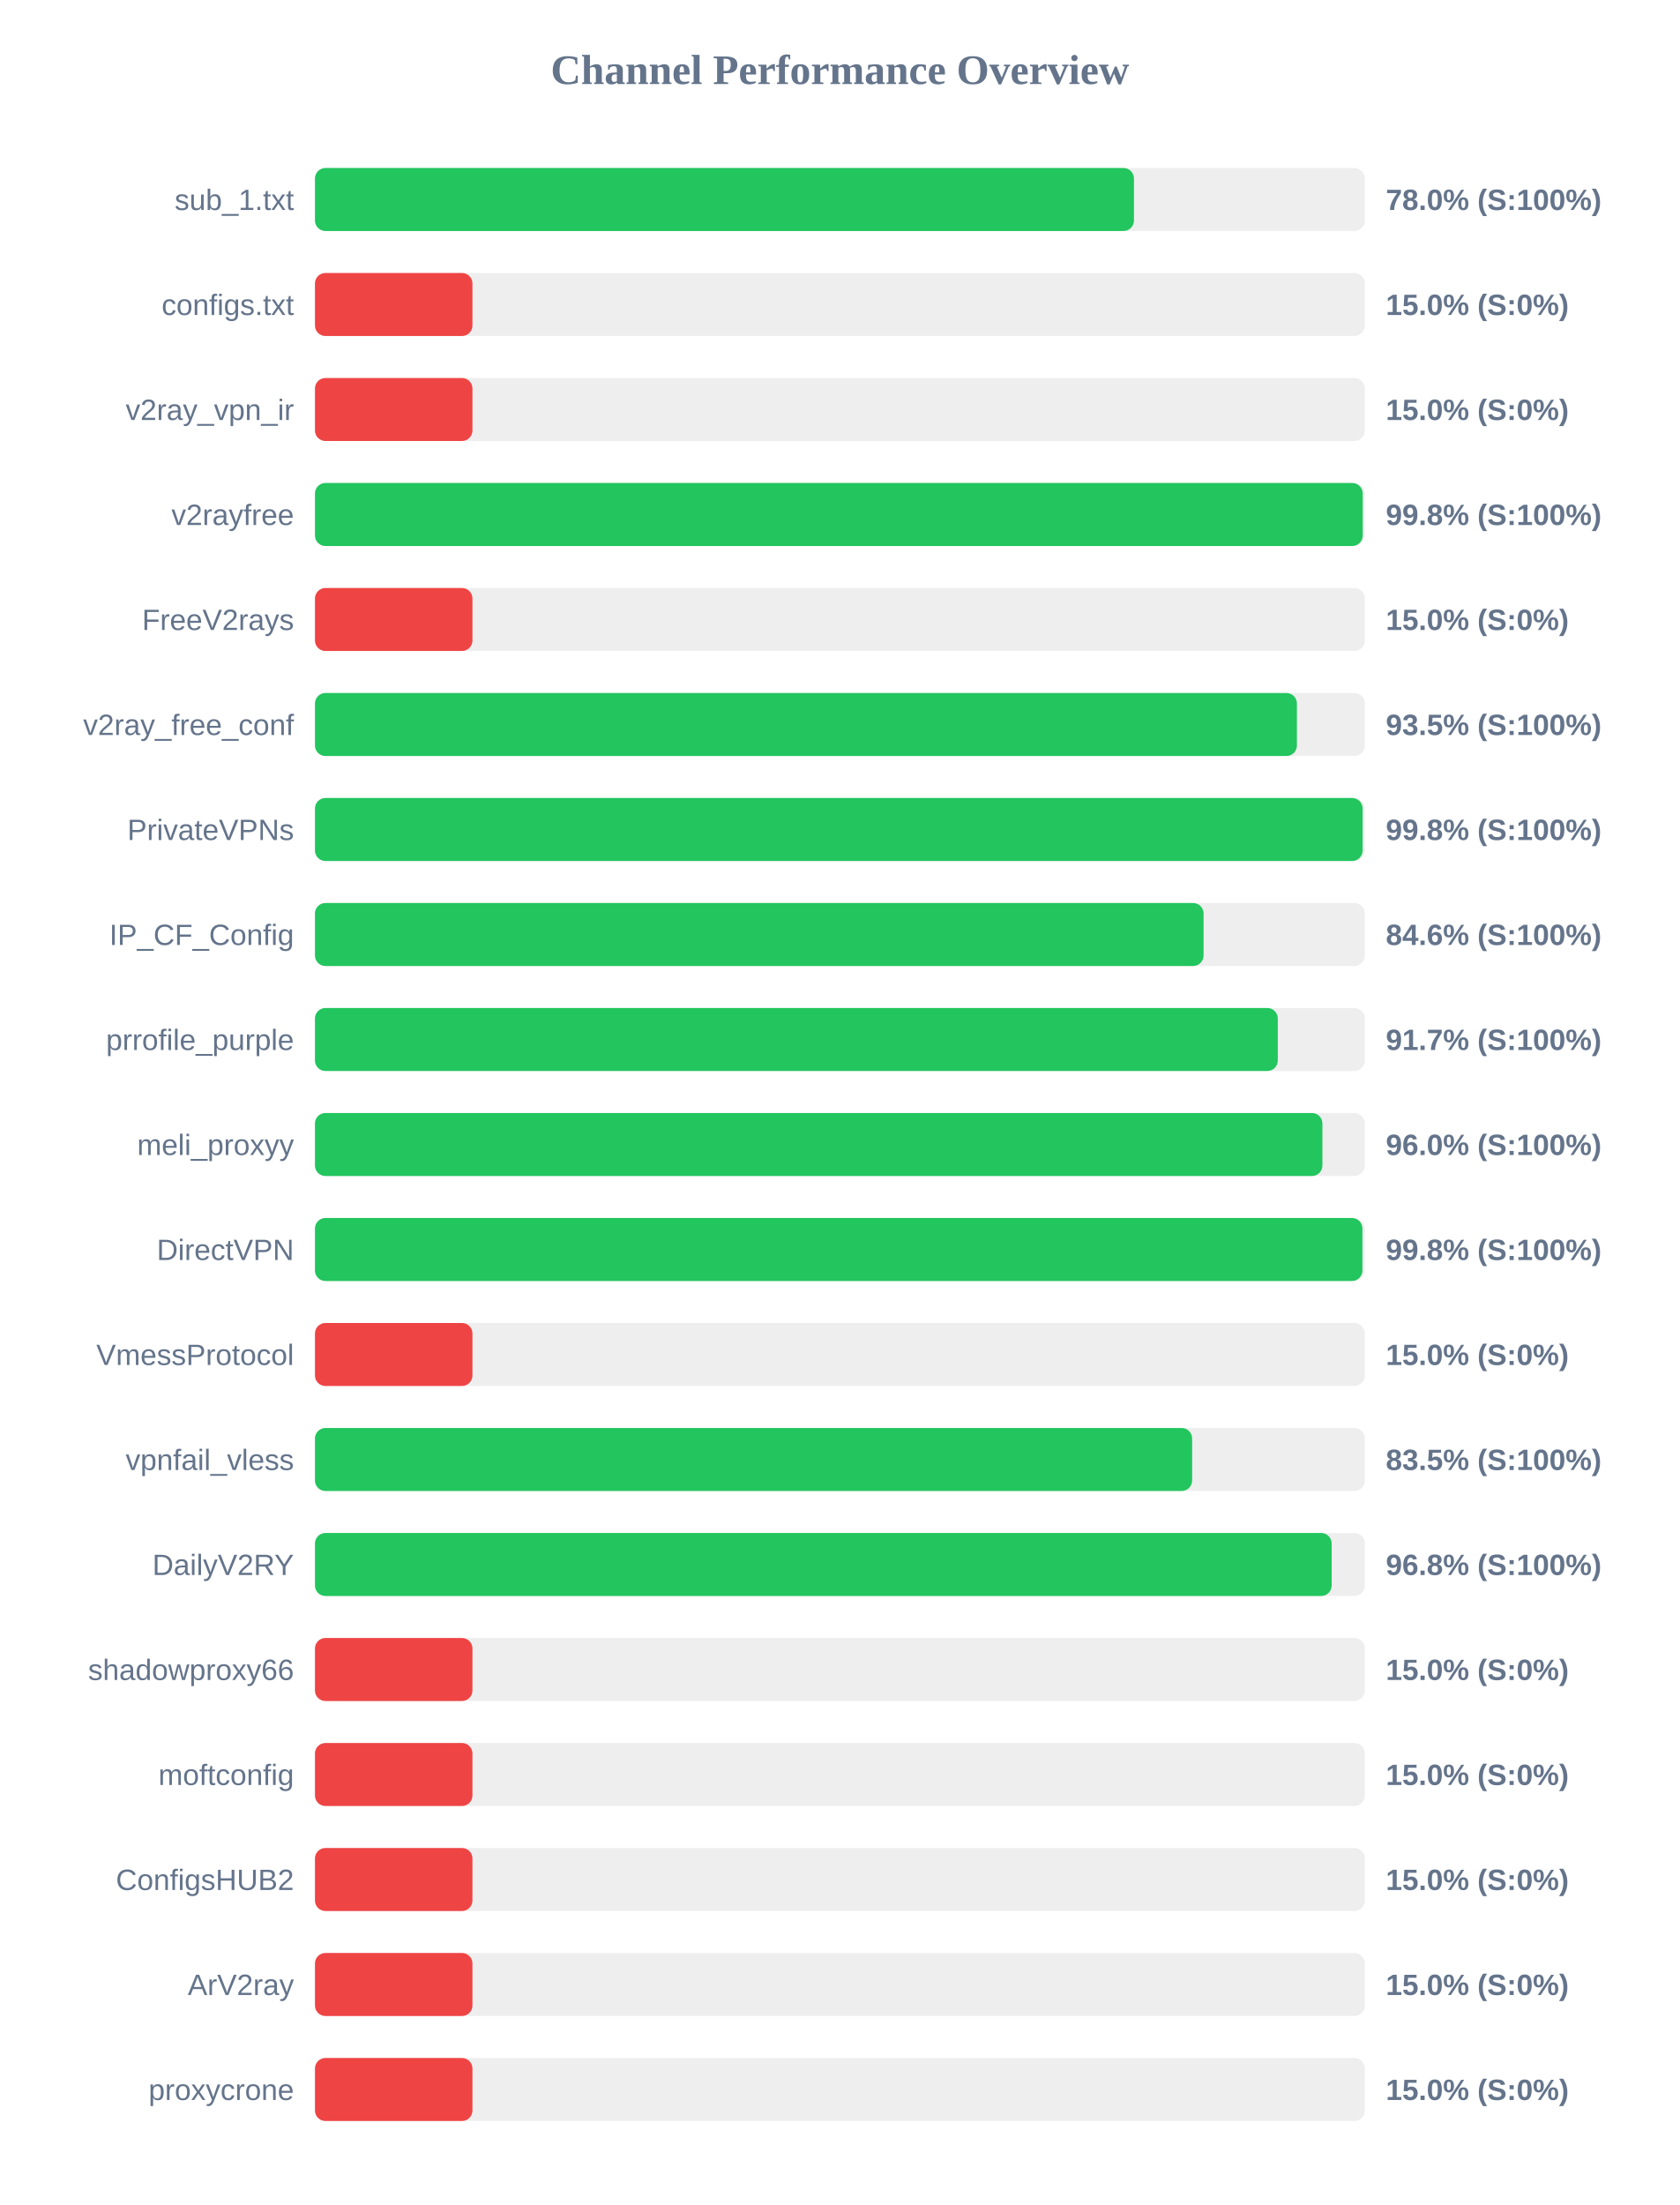
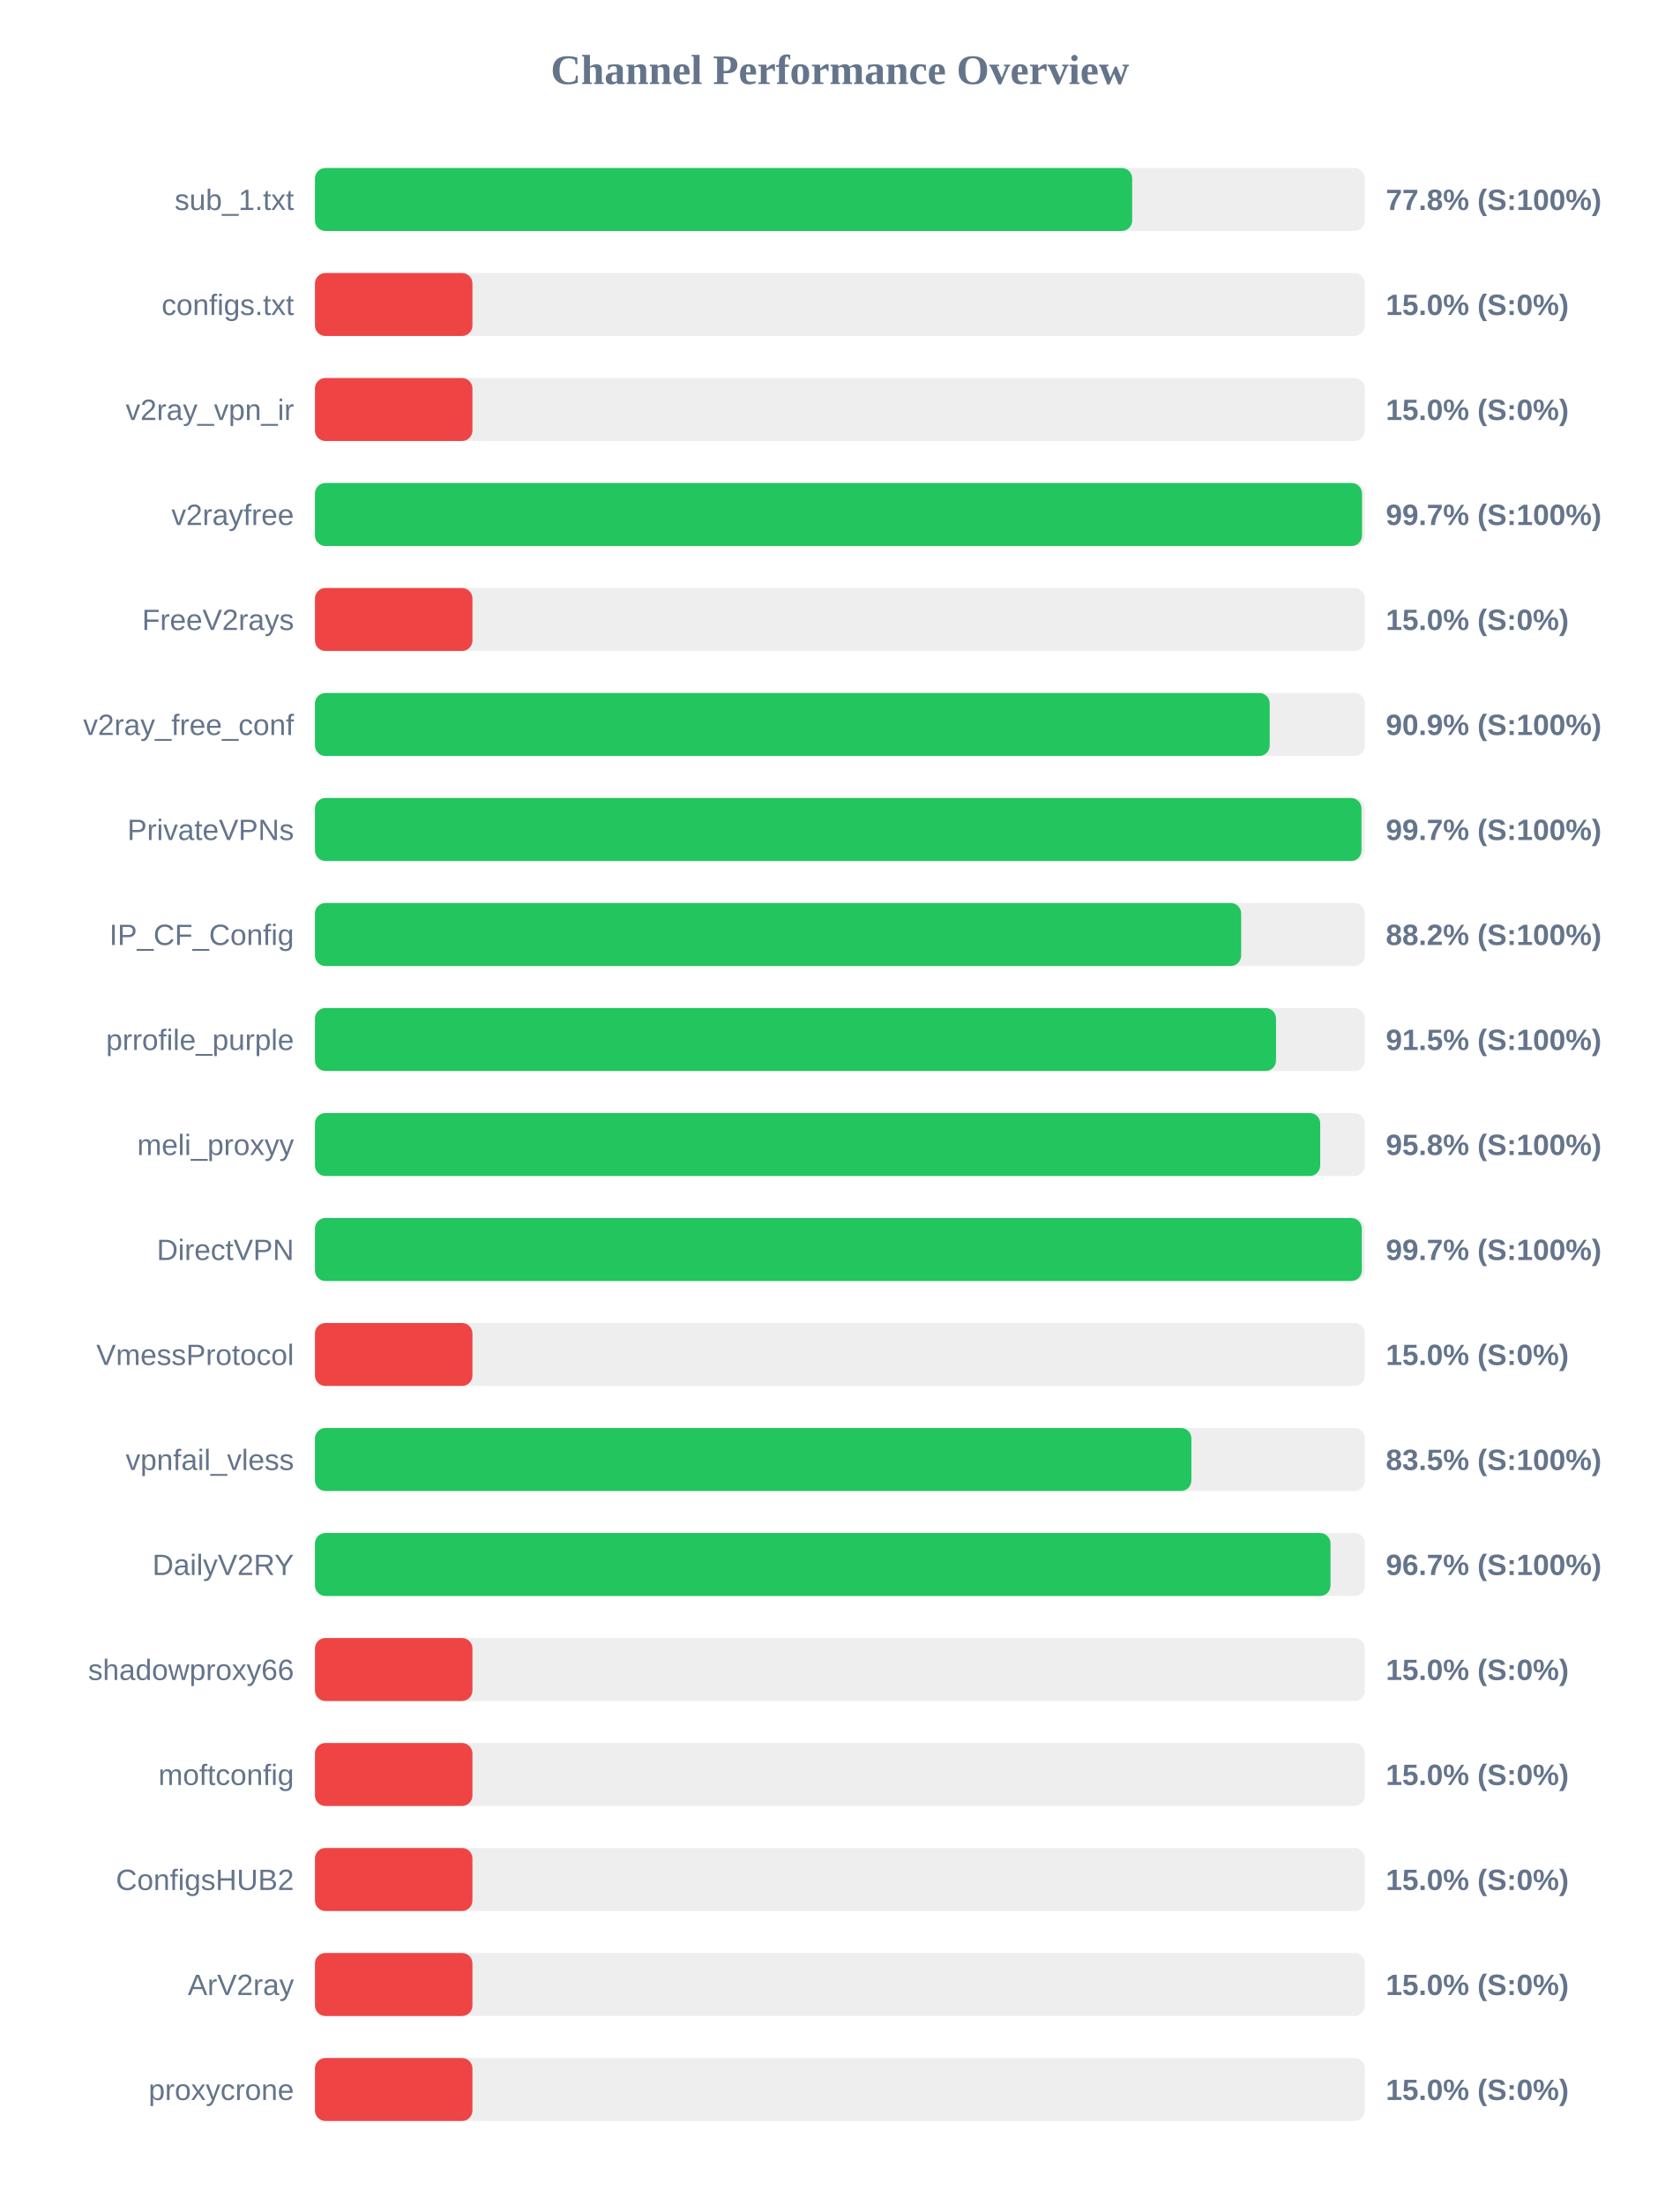
<svg xmlns="http://www.w3.org/2000/svg" width="800" height="1050" version="1.1">
  <style>
        .row { font: 14px Arial; fill: #64748b; }
        .score { font: bold 14px Arial; fill: #64748b; }
    </style>
  <text x="400" y="40" text-anchor="middle" font-size="20px" font-weight="bold" fill="#64748b">Channel Performance Overview</text>
  <rect x="150" y="80" width="500" height="30" fill="#eee" rx="5" />
-   <rect x="150" y="80" width="390.05" height="30" fill="#22c55e" rx="5" />
+   <rect x="150" y="80" width="389.2" height="30" fill="#22c55e" rx="5" />
  <text x="140" y="100" text-anchor="end" class="row">sub_1.txt</text>
-   <text x="660" y="100" text-anchor="start" class="score">78.0% (S:100%)</text>
+   <text x="660" y="100" text-anchor="start" class="score">77.8% (S:100%)</text>
  <rect x="150" y="130" width="500" height="30" fill="#eee" rx="5" />
  <rect x="150" y="130" width="75.0" height="30" fill="#ef4444" rx="5" />
  <text x="140" y="150" text-anchor="end" class="row">configs.txt</text>
  <text x="660" y="150" text-anchor="start" class="score">15.0% (S:0%)</text>
  <rect x="150" y="180" width="500" height="30" fill="#eee" rx="5" />
  <rect x="150" y="180" width="75.0" height="30" fill="#ef4444" rx="5" />
  <text x="140" y="200" text-anchor="end" class="row">v2ray_vpn_ir</text>
  <text x="660" y="200" text-anchor="start" class="score">15.0% (S:0%)</text>
  <rect x="150" y="230" width="500" height="30" fill="#eee" rx="5" />
-   <rect x="150" y="230" width="499.0" height="30" fill="#22c55e" rx="5" />
+   <rect x="150" y="230" width="498.65" height="30" fill="#22c55e" rx="5" />
  <text x="140" y="250" text-anchor="end" class="row">v2rayfree</text>
-   <text x="660" y="250" text-anchor="start" class="score">99.8% (S:100%)</text>
+   <text x="660" y="250" text-anchor="start" class="score">99.7% (S:100%)</text>
  <rect x="150" y="280" width="500" height="30" fill="#eee" rx="5" />
  <rect x="150" y="280" width="75.0" height="30" fill="#ef4444" rx="5" />
  <text x="140" y="300" text-anchor="end" class="row">FreeV2rays</text>
  <text x="660" y="300" text-anchor="start" class="score">15.0% (S:0%)</text>
  <rect x="150" y="330" width="500" height="30" fill="#eee" rx="5" />
-   <rect x="150" y="330" width="467.65" height="30" fill="#22c55e" rx="5" />
+   <rect x="150" y="330" width="454.7" height="30" fill="#22c55e" rx="5" />
  <text x="140" y="350" text-anchor="end" class="row">v2ray_free_conf</text>
-   <text x="660" y="350" text-anchor="start" class="score">93.5% (S:100%)</text>
+   <text x="660" y="350" text-anchor="start" class="score">90.9% (S:100%)</text>
  <rect x="150" y="380" width="500" height="30" fill="#eee" rx="5" />
-   <rect x="150" y="380" width="498.95" height="30" fill="#22c55e" rx="5" />
+   <rect x="150" y="380" width="498.4" height="30" fill="#22c55e" rx="5" />
  <text x="140" y="400" text-anchor="end" class="row">PrivateVPNs</text>
-   <text x="660" y="400" text-anchor="start" class="score">99.8% (S:100%)</text>
+   <text x="660" y="400" text-anchor="start" class="score">99.7% (S:100%)</text>
  <rect x="150" y="430" width="500" height="30" fill="#eee" rx="5" />
-   <rect x="150" y="430" width="423.2" height="30" fill="#22c55e" rx="5" />
+   <rect x="150" y="430" width="441.1" height="30" fill="#22c55e" rx="5" />
  <text x="140" y="450" text-anchor="end" class="row">IP_CF_Config</text>
-   <text x="660" y="450" text-anchor="start" class="score">84.6% (S:100%)</text>
+   <text x="660" y="450" text-anchor="start" class="score">88.2% (S:100%)</text>
  <rect x="150" y="480" width="500" height="30" fill="#eee" rx="5" />
-   <rect x="150" y="480" width="458.55" height="30" fill="#22c55e" rx="5" />
+   <rect x="150" y="480" width="457.7" height="30" fill="#22c55e" rx="5" />
  <text x="140" y="500" text-anchor="end" class="row">prrofile_purple</text>
-   <text x="660" y="500" text-anchor="start" class="score">91.7% (S:100%)</text>
+   <text x="660" y="500" text-anchor="start" class="score">91.5% (S:100%)</text>
  <rect x="150" y="530" width="500" height="30" fill="#eee" rx="5" />
-   <rect x="150" y="530" width="479.8" height="30" fill="#22c55e" rx="5" />
+   <rect x="150" y="530" width="478.75" height="30" fill="#22c55e" rx="5" />
  <text x="140" y="550" text-anchor="end" class="row">meli_proxyy</text>
-   <text x="660" y="550" text-anchor="start" class="score">96.0% (S:100%)</text>
+   <text x="660" y="550" text-anchor="start" class="score">95.8% (S:100%)</text>
  <rect x="150" y="580" width="500" height="30" fill="#eee" rx="5" />
-   <rect x="150" y="580" width="498.85" height="30" fill="#22c55e" rx="5" />
+   <rect x="150" y="580" width="498.55" height="30" fill="#22c55e" rx="5" />
  <text x="140" y="600" text-anchor="end" class="row">DirectVPN</text>
-   <text x="660" y="600" text-anchor="start" class="score">99.8% (S:100%)</text>
+   <text x="660" y="600" text-anchor="start" class="score">99.7% (S:100%)</text>
  <rect x="150" y="630" width="500" height="30" fill="#eee" rx="5" />
  <rect x="150" y="630" width="75.0" height="30" fill="#ef4444" rx="5" />
  <text x="140" y="650" text-anchor="end" class="row">VmessProtocol</text>
  <text x="660" y="650" text-anchor="start" class="score">15.0% (S:0%)</text>
  <rect x="150" y="680" width="500" height="30" fill="#eee" rx="5" />
-   <rect x="150" y="680" width="417.75" height="30" fill="#22c55e" rx="5" />
+   <rect x="150" y="680" width="417.4" height="30" fill="#22c55e" rx="5" />
  <text x="140" y="700" text-anchor="end" class="row">vpnfail_vless</text>
  <text x="660" y="700" text-anchor="start" class="score">83.5% (S:100%)</text>
  <rect x="150" y="730" width="500" height="30" fill="#eee" rx="5" />
-   <rect x="150" y="730" width="484.2" height="30" fill="#22c55e" rx="5" />
+   <rect x="150" y="730" width="483.65" height="30" fill="#22c55e" rx="5" />
  <text x="140" y="750" text-anchor="end" class="row">DailyV2RY</text>
-   <text x="660" y="750" text-anchor="start" class="score">96.8% (S:100%)</text>
+   <text x="660" y="750" text-anchor="start" class="score">96.7% (S:100%)</text>
  <rect x="150" y="780" width="500" height="30" fill="#eee" rx="5" />
  <rect x="150" y="780" width="75.0" height="30" fill="#ef4444" rx="5" />
  <text x="140" y="800" text-anchor="end" class="row">shadowproxy66</text>
  <text x="660" y="800" text-anchor="start" class="score">15.0% (S:0%)</text>
  <rect x="150" y="830" width="500" height="30" fill="#eee" rx="5" />
  <rect x="150" y="830" width="75.0" height="30" fill="#ef4444" rx="5" />
  <text x="140" y="850" text-anchor="end" class="row">moftconfig</text>
  <text x="660" y="850" text-anchor="start" class="score">15.0% (S:0%)</text>
  <rect x="150" y="880" width="500" height="30" fill="#eee" rx="5" />
  <rect x="150" y="880" width="75.0" height="30" fill="#ef4444" rx="5" />
  <text x="140" y="900" text-anchor="end" class="row">ConfigsHUB2</text>
  <text x="660" y="900" text-anchor="start" class="score">15.0% (S:0%)</text>
  <rect x="150" y="930" width="500" height="30" fill="#eee" rx="5" />
  <rect x="150" y="930" width="75.0" height="30" fill="#ef4444" rx="5" />
  <text x="140" y="950" text-anchor="end" class="row">ArV2ray</text>
  <text x="660" y="950" text-anchor="start" class="score">15.0% (S:0%)</text>
  <rect x="150" y="980" width="500" height="30" fill="#eee" rx="5" />
  <rect x="150" y="980" width="75.0" height="30" fill="#ef4444" rx="5" />
  <text x="140" y="1000" text-anchor="end" class="row">proxycrone</text>
  <text x="660" y="1000" text-anchor="start" class="score">15.0% (S:0%)</text>
</svg>
